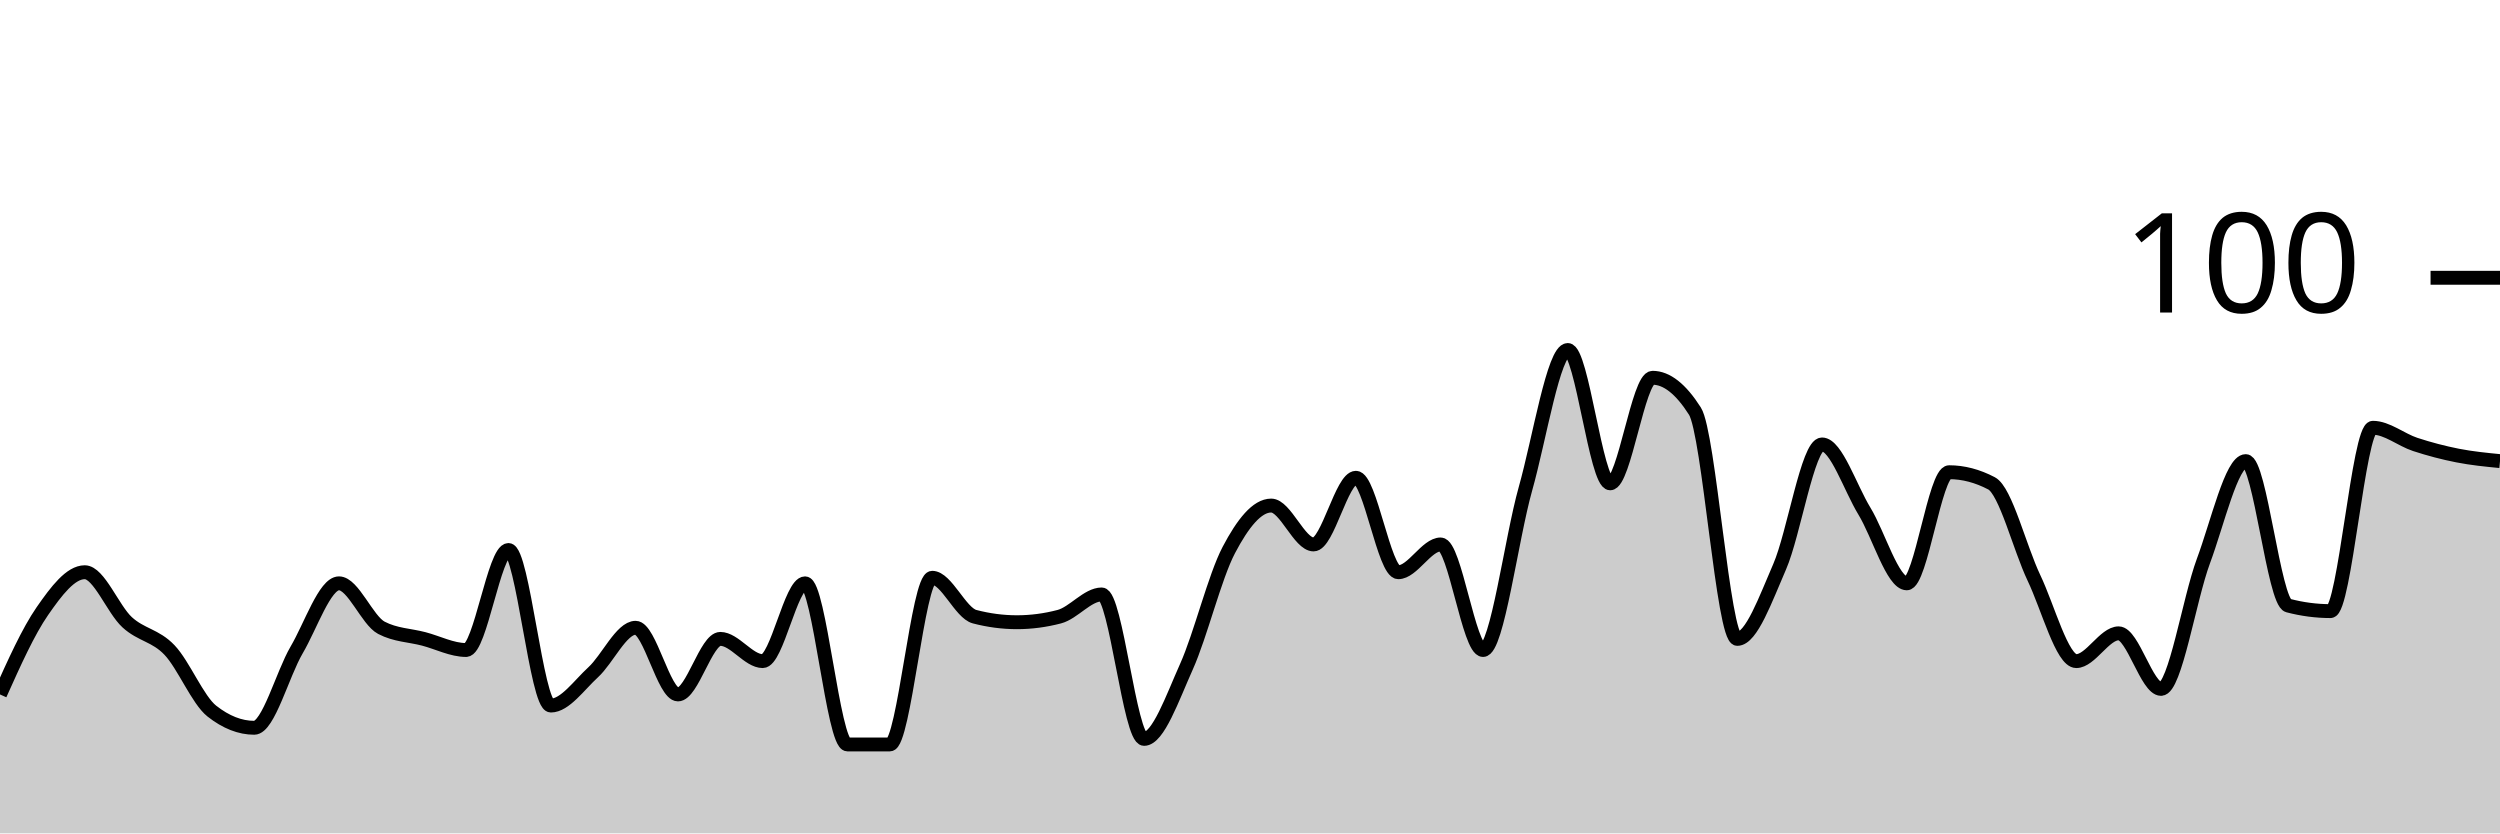
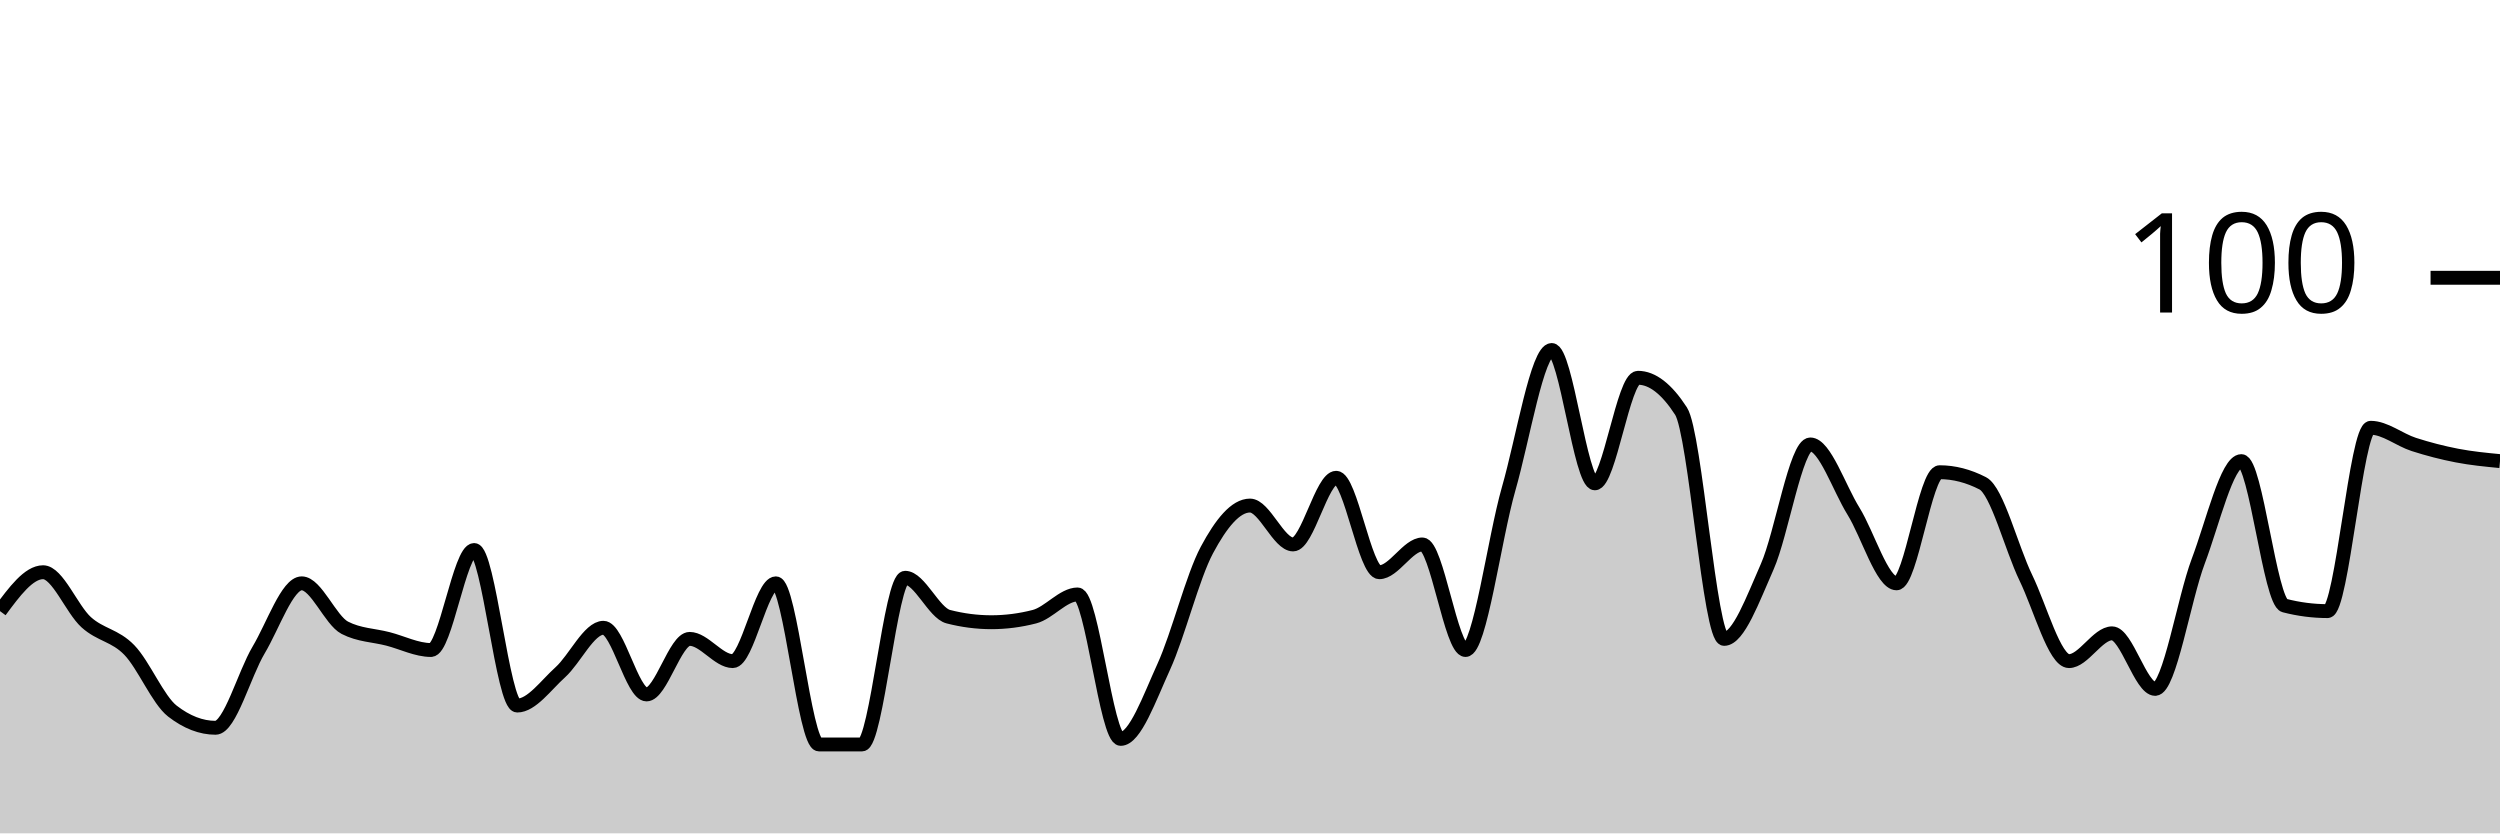
<svg xmlns="http://www.w3.org/2000/svg" viewBox="0 0 180 60">
  <g transform="translate(0,20)">
-     <path class="area" fill="rgba(0, 0, 0, 0.2)" d="M0,30C1.017,27.733,2.034,25.467,3.051,24C4.068,22.533,5.085,21.2,6.102,21.2C7.119,21.2,8.136,23.867,9.153,24.8C10.169,25.733,11.186,25.733,12.203,26.8C13.22,27.867,14.237,30.4,15.254,31.2C16.271,32,17.288,32.4,18.305,32.4C19.322,32.4,20.339,28.533,21.356,26.8C22.373,25.067,23.39,22,24.407,22C25.424,22,26.441,24.667,27.458,25.2C28.475,25.733,29.492,25.733,30.508,26C31.525,26.267,32.542,26.8,33.559,26.8C34.576,26.8,35.593,19.6,36.61,19.6C37.627,19.6,38.644,30.8,39.661,30.8C40.678,30.8,41.695,29.333,42.712,28.4C43.729,27.467,44.746,25.2,45.763,25.2C46.78,25.2,47.797,30,48.814,30C49.831,30,50.847,26,51.864,26C52.881,26,53.898,27.6,54.915,27.6C55.932,27.6,56.949,22,57.966,22C58.983,22,60,33.6,61.017,33.6C62.034,33.6,63.051,33.6,64.068,33.6C65.085,33.6,66.102,21.6,67.119,21.6C68.136,21.6,69.153,24.133,70.169,24.4C71.186,24.667,72.203,24.8,73.22,24.8C74.237,24.8,75.254,24.667,76.271,24.4C77.288,24.133,78.305,22.8,79.322,22.8C80.339,22.8,81.356,33.2,82.373,33.2C83.39,33.2,84.407,30.267,85.424,28C86.441,25.733,87.458,21.533,88.475,19.6C89.492,17.667,90.508,16.4,91.525,16.4C92.542,16.4,93.559,19.2,94.576,19.2C95.593,19.2,96.61,14.4,97.627,14.4C98.644,14.4,99.661,21.2,100.678,21.2C101.695,21.2,102.712,19.2,103.729,19.2C104.746,19.2,105.763,26.8,106.78,26.8C107.797,26.8,108.814,18.8,109.831,15.2C110.847,11.6,111.864,5.2,112.881,5.2C113.898,5.2,114.915,14.8,115.932,14.8C116.949,14.8,117.966,7.2,118.983,7.2C120,7.2,121.017,8,122.034,9.6C123.051,11.2,124.068,26,125.085,26C126.102,26,127.119,23.133,128.136,20.8C129.153,18.467,130.169,12,131.186,12C132.203,12,133.22,15.133,134.237,16.8C135.254,18.467,136.271,22,137.288,22C138.305,22,139.322,14,140.339,14C141.356,14,142.373,14.267,143.39,14.8C144.407,15.333,145.424,19.467,146.441,21.6C147.458,23.733,148.475,27.6,149.492,27.6C150.508,27.6,151.525,25.6,152.542,25.6C153.559,25.6,154.576,29.6,155.593,29.6C156.61,29.6,157.627,23.133,158.644,20.4C159.661,17.667,160.678,13.2,161.695,13.2C162.712,13.2,163.729,23.333,164.746,23.6C165.763,23.867,166.78,24,167.797,24C168.814,24,169.831,10.8,170.847,10.8C171.864,10.8,172.881,11.667,173.898,12C174.915,12.333,175.932,12.6,176.949,12.8C177.966,13,178.983,13.1,180,13.2L180,40C178.983,40,177.966,40,176.949,40C175.932,40,174.915,40,173.898,40C172.881,40,171.864,40,170.847,40C169.831,40,168.814,40,167.797,40C166.78,40,165.763,40,164.746,40C163.729,40,162.712,40,161.695,40C160.678,40,159.661,40,158.644,40C157.627,40,156.61,40,155.593,40C154.576,40,153.559,40,152.542,40C151.525,40,150.508,40,149.492,40C148.475,40,147.458,40,146.441,40C145.424,40,144.407,40,143.39,40C142.373,40,141.356,40,140.339,40C139.322,40,138.305,40,137.288,40C136.271,40,135.254,40,134.237,40C133.22,40,132.203,40,131.186,40C130.169,40,129.153,40,128.136,40C127.119,40,126.102,40,125.085,40C124.068,40,123.051,40,122.034,40C121.017,40,120,40,118.983,40C117.966,40,116.949,40,115.932,40C114.915,40,113.898,40,112.881,40C111.864,40,110.847,40,109.831,40C108.814,40,107.797,40,106.78,40C105.763,40,104.746,40,103.729,40C102.712,40,101.695,40,100.678,40C99.661,40,98.644,40,97.627,40C96.61,40,95.593,40,94.576,40C93.559,40,92.542,40,91.525,40C90.508,40,89.492,40,88.475,40C87.458,40,86.441,40,85.424,40C84.407,40,83.39,40,82.373,40C81.356,40,80.339,40,79.322,40C78.305,40,77.288,40,76.271,40C75.254,40,74.237,40,73.22,40C72.203,40,71.186,40,70.169,40C69.153,40,68.136,40,67.119,40C66.102,40,65.085,40,64.068,40C63.051,40,62.034,40,61.017,40C60,40,58.983,40,57.966,40C56.949,40,55.932,40,54.915,40C53.898,40,52.881,40,51.864,40C50.847,40,49.831,40,48.814,40C47.797,40,46.78,40,45.763,40C44.746,40,43.729,40,42.712,40C41.695,40,40.678,40,39.661,40C38.644,40,37.627,40,36.61,40C35.593,40,34.576,40,33.559,40C32.542,40,31.525,40,30.508,40C29.492,40,28.475,40,27.458,40C26.441,40,25.424,40,24.407,40C23.39,40,22.373,40,21.356,40C20.339,40,19.322,40,18.305,40C17.288,40,16.271,40,15.254,40C14.237,40,13.22,40,12.203,40C11.186,40,10.169,40,9.153,40C8.136,40,7.119,40,6.102,40C5.085,40,4.068,40,3.051,40C2.034,40,1.017,40,0,40Z" />
-     <path class="line" stroke="black" fill="none" d="M0,30C1.017,27.733,2.034,25.467,3.051,24C4.068,22.533,5.085,21.2,6.102,21.2C7.119,21.2,8.136,23.867,9.153,24.8C10.169,25.733,11.186,25.733,12.203,26.8C13.22,27.867,14.237,30.4,15.254,31.2C16.271,32,17.288,32.4,18.305,32.4C19.322,32.4,20.339,28.533,21.356,26.8C22.373,25.067,23.39,22,24.407,22C25.424,22,26.441,24.667,27.458,25.2C28.475,25.733,29.492,25.733,30.508,26C31.525,26.267,32.542,26.8,33.559,26.8C34.576,26.8,35.593,19.6,36.61,19.6C37.627,19.6,38.644,30.8,39.661,30.8C40.678,30.8,41.695,29.333,42.712,28.4C43.729,27.467,44.746,25.2,45.763,25.2C46.78,25.2,47.797,30,48.814,30C49.831,30,50.847,26,51.864,26C52.881,26,53.898,27.6,54.915,27.6C55.932,27.6,56.949,22,57.966,22C58.983,22,60,33.6,61.017,33.6C62.034,33.6,63.051,33.6,64.068,33.6C65.085,33.6,66.102,21.6,67.119,21.6C68.136,21.6,69.153,24.133,70.169,24.4C71.186,24.667,72.203,24.8,73.22,24.8C74.237,24.8,75.254,24.667,76.271,24.4C77.288,24.133,78.305,22.8,79.322,22.8C80.339,22.8,81.356,33.2,82.373,33.2C83.39,33.2,84.407,30.267,85.424,28C86.441,25.733,87.458,21.533,88.475,19.6C89.492,17.667,90.508,16.4,91.525,16.4C92.542,16.4,93.559,19.2,94.576,19.2C95.593,19.2,96.61,14.4,97.627,14.4C98.644,14.4,99.661,21.2,100.678,21.2C101.695,21.2,102.712,19.2,103.729,19.2C104.746,19.2,105.763,26.8,106.78,26.8C107.797,26.8,108.814,18.8,109.831,15.2C110.847,11.6,111.864,5.2,112.881,5.2C113.898,5.2,114.915,14.8,115.932,14.8C116.949,14.8,117.966,7.2,118.983,7.2C120,7.2,121.017,8,122.034,9.6C123.051,11.2,124.068,26,125.085,26C126.102,26,127.119,23.133,128.136,20.8C129.153,18.467,130.169,12,131.186,12C132.203,12,133.22,15.133,134.237,16.8C135.254,18.467,136.271,22,137.288,22C138.305,22,139.322,14,140.339,14C141.356,14,142.373,14.267,143.39,14.8C144.407,15.333,145.424,19.467,146.441,21.6C147.458,23.733,148.475,27.6,149.492,27.6C150.508,27.6,151.525,25.6,152.542,25.6C153.559,25.6,154.576,29.6,155.593,29.6C156.61,29.6,157.627,23.133,158.644,20.4C159.661,17.667,160.678,13.2,161.695,13.2C162.712,13.2,163.729,23.333,164.746,23.6C165.763,23.867,166.78,24,167.797,24C168.814,24,169.831,10.8,170.847,10.8C171.864,10.8,172.881,11.667,173.898,12C174.915,12.333,175.932,12.6,176.949,12.8C177.966,13,178.983,13.1,180,13.2" />
+     <path class="area" fill="rgba(0, 0, 0, 0.2)" d="M0,24C1.034,22.6,2.069,21.2,3.103,21.2C4.138,21.2,5.172,23.867,6.207,24.8C7.241,25.733,8.276,25.733,9.31,26.8C10.345,27.867,11.379,30.4,12.414,31.2C13.448,32,14.483,32.4,15.517,32.4C16.552,32.4,17.586,28.533,18.621,26.8C19.655,25.067,20.69,22,21.724,22C22.759,22,23.793,24.667,24.828,25.2C25.862,25.733,26.897,25.733,27.931,26C28.966,26.267,30,26.8,31.034,26.8C32.069,26.8,33.103,19.6,34.138,19.6C35.172,19.6,36.207,30.8,37.241,30.8C38.276,30.8,39.31,29.333,40.345,28.4C41.379,27.467,42.414,25.2,43.448,25.2C44.483,25.2,45.517,30,46.552,30C47.586,30,48.621,26,49.655,26C50.69,26,51.724,27.6,52.759,27.6C53.793,27.6,54.828,22,55.862,22C56.897,22,57.931,33.6,58.966,33.6C60,33.6,61.034,33.6,62.069,33.6C63.103,33.6,64.138,21.6,65.172,21.6C66.207,21.6,67.241,24.133,68.276,24.4C69.31,24.667,70.345,24.8,71.379,24.8C72.414,24.8,73.448,24.667,74.483,24.4C75.517,24.133,76.552,22.8,77.586,22.8C78.621,22.8,79.655,33.2,80.69,33.2C81.724,33.2,82.759,30.267,83.793,28C84.828,25.733,85.862,21.533,86.897,19.6C87.931,17.667,88.966,16.4,90,16.4C91.034,16.4,92.069,19.2,93.103,19.2C94.138,19.2,95.172,14.4,96.207,14.4C97.241,14.4,98.276,21.2,99.31,21.2C100.345,21.2,101.379,19.2,102.414,19.2C103.448,19.2,104.483,26.8,105.517,26.8C106.552,26.8,107.586,18.8,108.621,15.2C109.655,11.6,110.69,5.2,111.724,5.2C112.759,5.2,113.793,14.8,114.828,14.8C115.862,14.8,116.897,7.2,117.931,7.2C118.966,7.2,120,8,121.034,9.6C122.069,11.2,123.103,26,124.138,26C125.172,26,126.207,23.133,127.241,20.8C128.276,18.467,129.31,12,130.345,12C131.379,12,132.414,15.133,133.448,16.8C134.483,18.467,135.517,22,136.552,22C137.586,22,138.621,14,139.655,14C140.69,14,141.724,14.267,142.759,14.8C143.793,15.333,144.828,19.467,145.862,21.6C146.897,23.733,147.931,27.6,148.966,27.6C150,27.6,151.034,25.6,152.069,25.6C153.103,25.6,154.138,29.6,155.172,29.6C156.207,29.6,157.241,23.133,158.276,20.4C159.31,17.667,160.345,13.2,161.379,13.2C162.414,13.2,163.448,23.333,164.483,23.6C165.517,23.867,166.552,24,167.586,24C168.621,24,169.655,10.8,170.69,10.8C171.724,10.8,172.759,11.667,173.793,12C174.828,12.333,175.862,12.6,176.897,12.8C177.931,13,178.966,13.1,180,13.2L180,40C178.966,40,177.931,40,176.897,40C175.862,40,174.828,40,173.793,40C172.759,40,171.724,40,170.69,40C169.655,40,168.621,40,167.586,40C166.552,40,165.517,40,164.483,40C163.448,40,162.414,40,161.379,40C160.345,40,159.31,40,158.276,40C157.241,40,156.207,40,155.172,40C154.138,40,153.103,40,152.069,40C151.034,40,150,40,148.966,40C147.931,40,146.897,40,145.862,40C144.828,40,143.793,40,142.759,40C141.724,40,140.69,40,139.655,40C138.621,40,137.586,40,136.552,40C135.517,40,134.483,40,133.448,40C132.414,40,131.379,40,130.345,40C129.31,40,128.276,40,127.241,40C126.207,40,125.172,40,124.138,40C123.103,40,122.069,40,121.034,40C120,40,118.966,40,117.931,40C116.897,40,115.862,40,114.828,40C113.793,40,112.759,40,111.724,40C110.69,40,109.655,40,108.621,40C107.586,40,106.552,40,105.517,40C104.483,40,103.448,40,102.414,40C101.379,40,100.345,40,99.31,40C98.276,40,97.241,40,96.207,40C95.172,40,94.138,40,93.103,40C92.069,40,91.034,40,90,40C88.966,40,87.931,40,86.897,40C85.862,40,84.828,40,83.793,40C82.759,40,81.724,40,80.69,40C79.655,40,78.621,40,77.586,40C76.552,40,75.517,40,74.483,40C73.448,40,72.414,40,71.379,40C70.345,40,69.31,40,68.276,40C67.241,40,66.207,40,65.172,40C64.138,40,63.103,40,62.069,40C61.034,40,60,40,58.966,40C57.931,40,56.897,40,55.862,40C54.828,40,53.793,40,52.759,40C51.724,40,50.69,40,49.655,40C48.621,40,47.586,40,46.552,40C45.517,40,44.483,40,43.448,40C42.414,40,41.379,40,40.345,40C39.31,40,38.276,40,37.241,40C36.207,40,35.172,40,34.138,40C33.103,40,32.069,40,31.034,40C30,40,28.966,40,27.931,40C26.897,40,25.862,40,24.828,40C23.793,40,22.759,40,21.724,40C20.69,40,19.655,40,18.621,40C17.586,40,16.552,40,15.517,40C14.483,40,13.448,40,12.414,40C11.379,40,10.345,40,9.31,40C8.276,40,7.241,40,6.207,40C5.172,40,4.138,40,3.103,40C2.069,40,1.034,40,0,40Z" />
+     <path class="line" stroke="black" fill="none" d="M0,24C1.034,22.6,2.069,21.2,3.103,21.2C4.138,21.2,5.172,23.867,6.207,24.8C7.241,25.733,8.276,25.733,9.31,26.8C10.345,27.867,11.379,30.4,12.414,31.2C13.448,32,14.483,32.4,15.517,32.4C16.552,32.4,17.586,28.533,18.621,26.8C19.655,25.067,20.69,22,21.724,22C22.759,22,23.793,24.667,24.828,25.2C25.862,25.733,26.897,25.733,27.931,26C28.966,26.267,30,26.8,31.034,26.8C32.069,26.8,33.103,19.6,34.138,19.6C35.172,19.6,36.207,30.8,37.241,30.8C38.276,30.8,39.31,29.333,40.345,28.4C41.379,27.467,42.414,25.2,43.448,25.2C44.483,25.2,45.517,30,46.552,30C47.586,30,48.621,26,49.655,26C50.69,26,51.724,27.6,52.759,27.6C53.793,27.6,54.828,22,55.862,22C56.897,22,57.931,33.6,58.966,33.6C60,33.6,61.034,33.6,62.069,33.6C63.103,33.6,64.138,21.6,65.172,21.6C66.207,21.6,67.241,24.133,68.276,24.4C69.31,24.667,70.345,24.8,71.379,24.8C72.414,24.8,73.448,24.667,74.483,24.4C75.517,24.133,76.552,22.8,77.586,22.8C78.621,22.8,79.655,33.2,80.69,33.2C81.724,33.2,82.759,30.267,83.793,28C84.828,25.733,85.862,21.533,86.897,19.6C87.931,17.667,88.966,16.4,90,16.4C91.034,16.4,92.069,19.2,93.103,19.2C94.138,19.2,95.172,14.4,96.207,14.4C97.241,14.4,98.276,21.2,99.31,21.2C100.345,21.2,101.379,19.2,102.414,19.2C103.448,19.2,104.483,26.8,105.517,26.8C106.552,26.8,107.586,18.8,108.621,15.2C109.655,11.6,110.69,5.2,111.724,5.2C112.759,5.2,113.793,14.8,114.828,14.8C115.862,14.8,116.897,7.2,117.931,7.2C118.966,7.2,120,8,121.034,9.6C122.069,11.2,123.103,26,124.138,26C125.172,26,126.207,23.133,127.241,20.8C128.276,18.467,129.31,12,130.345,12C131.379,12,132.414,15.133,133.448,16.8C134.483,18.467,135.517,22,136.552,22C137.586,22,138.621,14,139.655,14C140.69,14,141.724,14.267,142.759,14.8C143.793,15.333,144.828,19.467,145.862,21.6C146.897,23.733,147.931,27.6,148.966,27.6C150,27.6,151.034,25.6,152.069,25.6C153.103,25.6,154.138,29.6,155.172,29.6C156.207,29.6,157.241,23.133,158.276,20.4C159.31,17.667,160.345,13.2,161.379,13.2C162.414,13.2,163.448,23.333,164.483,23.6C165.517,23.867,166.552,24,167.586,24C168.621,24,169.655,10.8,170.69,10.8C171.724,10.8,172.759,11.667,173.793,12C174.828,12.333,175.862,12.6,176.897,12.8C177.931,13,178.966,13.1,180,13.2" />
    <path class="axis-ceiling" stroke-width="1" stroke="black" fill="none" d="M175,0L180,0" />
    <text class="axis-ceiling-label" font-family="sans-serif" text-anchor="end" font-size="10px" x="170" y="2.5">100</text>
  </g>
</svg>
